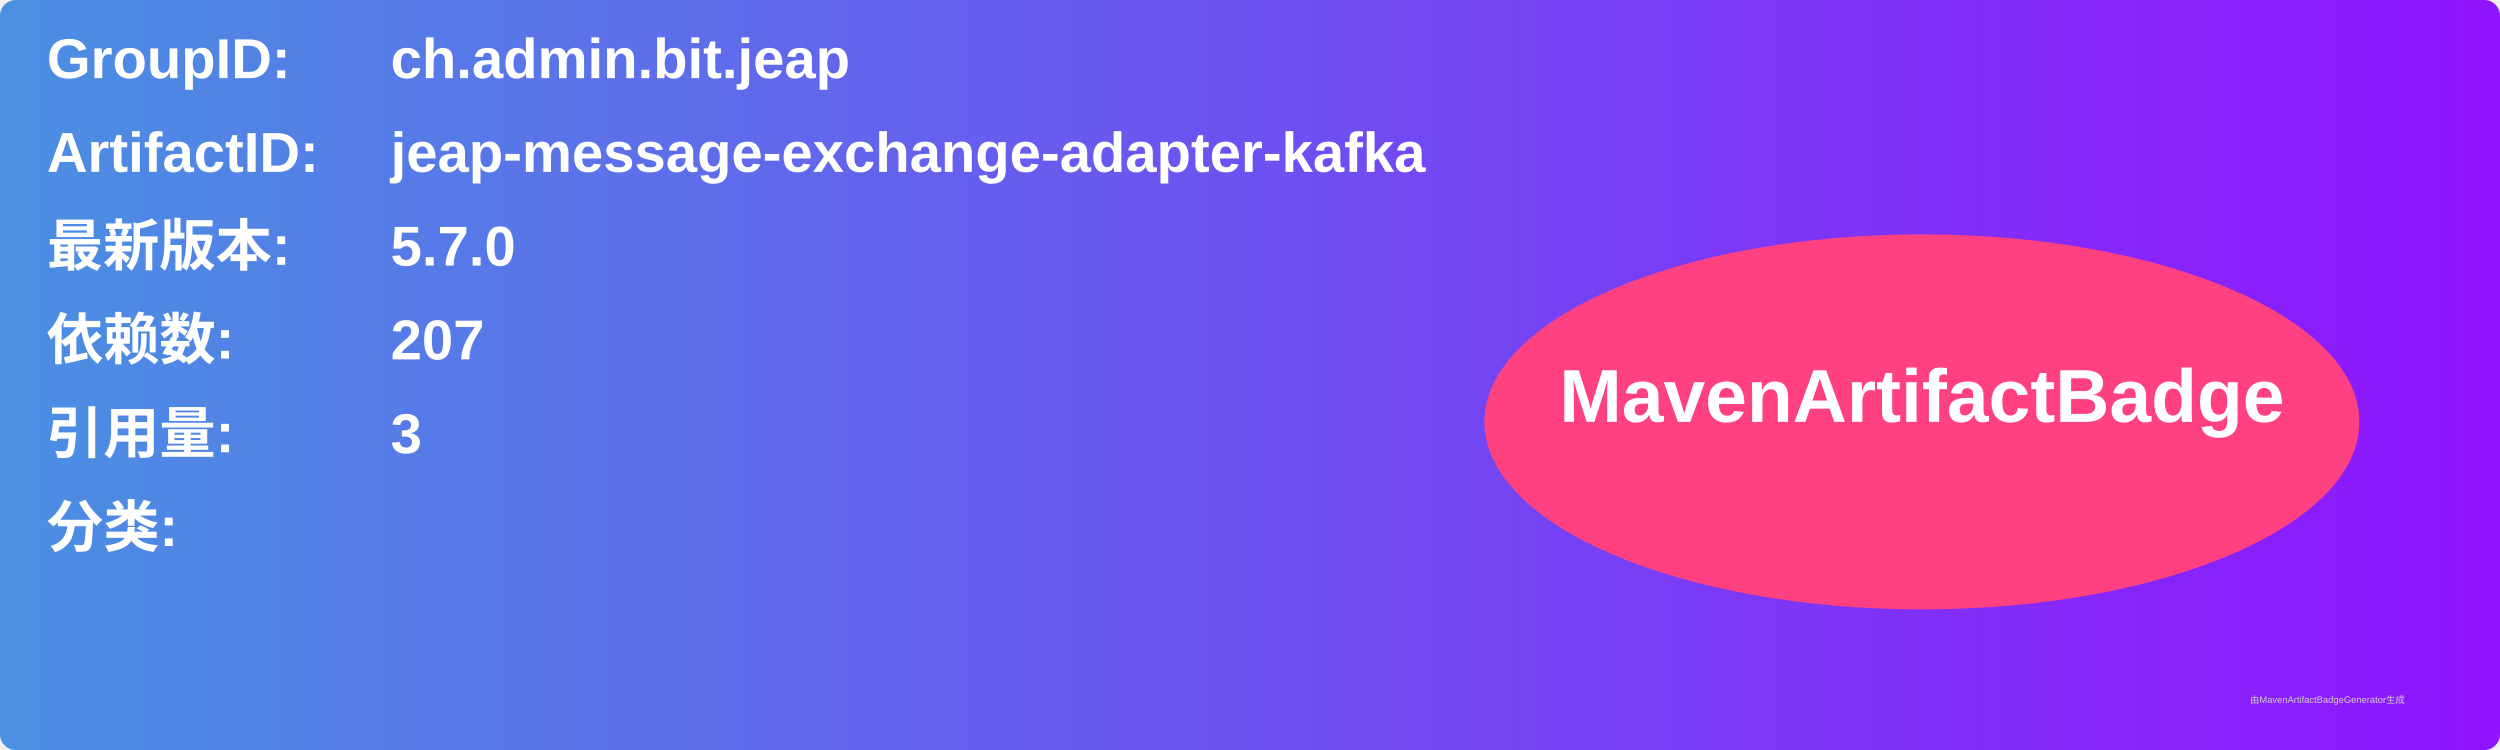
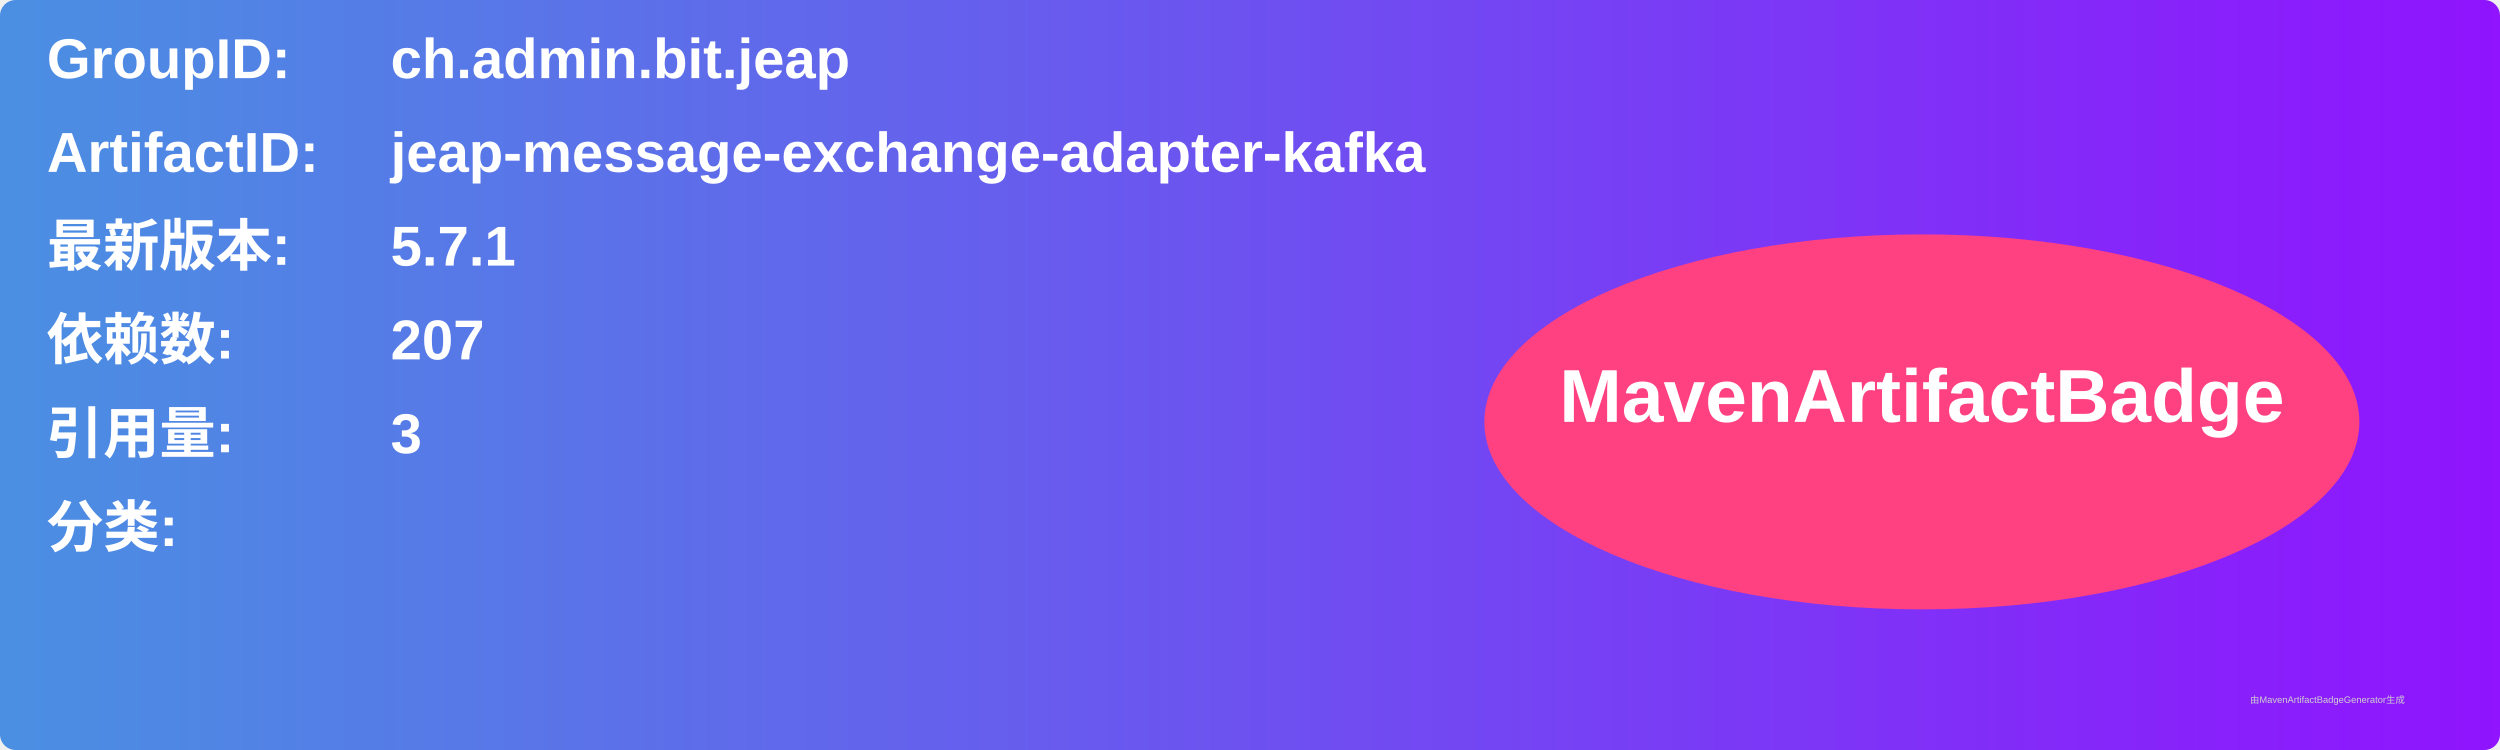
<svg xmlns="http://www.w3.org/2000/svg" width="800" height="240" viewBox="0 0 800 240">
  <linearGradient id="grad" x1="0%" y1="0%" x2="100%" y2="0%">
    <stop offset="0%" stop-color="#4a90e2" />
    <stop offset="100%" stop-color="#9013fe" />
  </linearGradient>
  <rect width="100%" height="100%" rx="5" ry="5" fill="url(#grad)" />
  <g transform="translate(15, 15)">
    <text x="0" y="10" font-family="Arial" font-size="18" fill="white" font-weight="bold" width="260">GroupID:</text>
    <text x="110" y="10" font-family="Arial" font-size="18" fill="white" font-weight="bold" width="460">ch.admin.bit.jeap</text>
    <text x="0" y="40" font-family="Arial" font-size="18" fill="white" font-weight="bold" width="260">ArtifactID:</text>
    <text x="110" y="40" font-family="Arial" font-size="18" fill="white" font-weight="bold" width="460">jeap-message-exchange-adapter-kafka</text>
    <text x="0" y="70" font-family="Arial" font-size="18" fill="white" font-weight="bold">最新版本:</text>
    <text x="110" y="70" font-family="Arial" font-size="18" fill="white" font-weight="bold">
-       <tspan font-weight="bold">5.7.0</tspan>
+       <tspan font-weight="bold">5.7.1</tspan>
    </text>
    <text x="0" y="100" font-family="Arial" font-size="18" fill="white" font-weight="bold">依赖数: </text>
    <text x="110" y="100" font-family="Arial" font-size="18" fill="white">
      <tspan font-weight="bold">207</tspan>
    </text>
    <text x="0" y="130" font-family="Arial" font-size="18" fill="white" font-weight="bold">引用量: </text>
    <text x="110" y="130" font-family="Arial" font-size="18" fill="white">
      <tspan font-weight="bold">3</tspan>
    </text>
    <text x="0" y="160" font-family="Arial" font-size="18" fill="white" font-weight="bold">分类:</text>
    <text x="10" y="190" font-family="Arial" font-size="10" fill="white">
      <tspan font-weight="bold" />
    </text>
    <ellipse cx="600" cy="120" rx="140" ry="60" fill="#ff4081" />
    <text x="600" y="120" text-anchor="middle" font-family="Arial" font-size="24" fill="white" font-weight="bold">MavenArtifactBadge</text>
  </g>
  <text x="720" y="225" font-family="Arial" font-size="3" fill="#d0d0d0">由MavenArtifactBadgeGenerator生成</text>
</svg>
